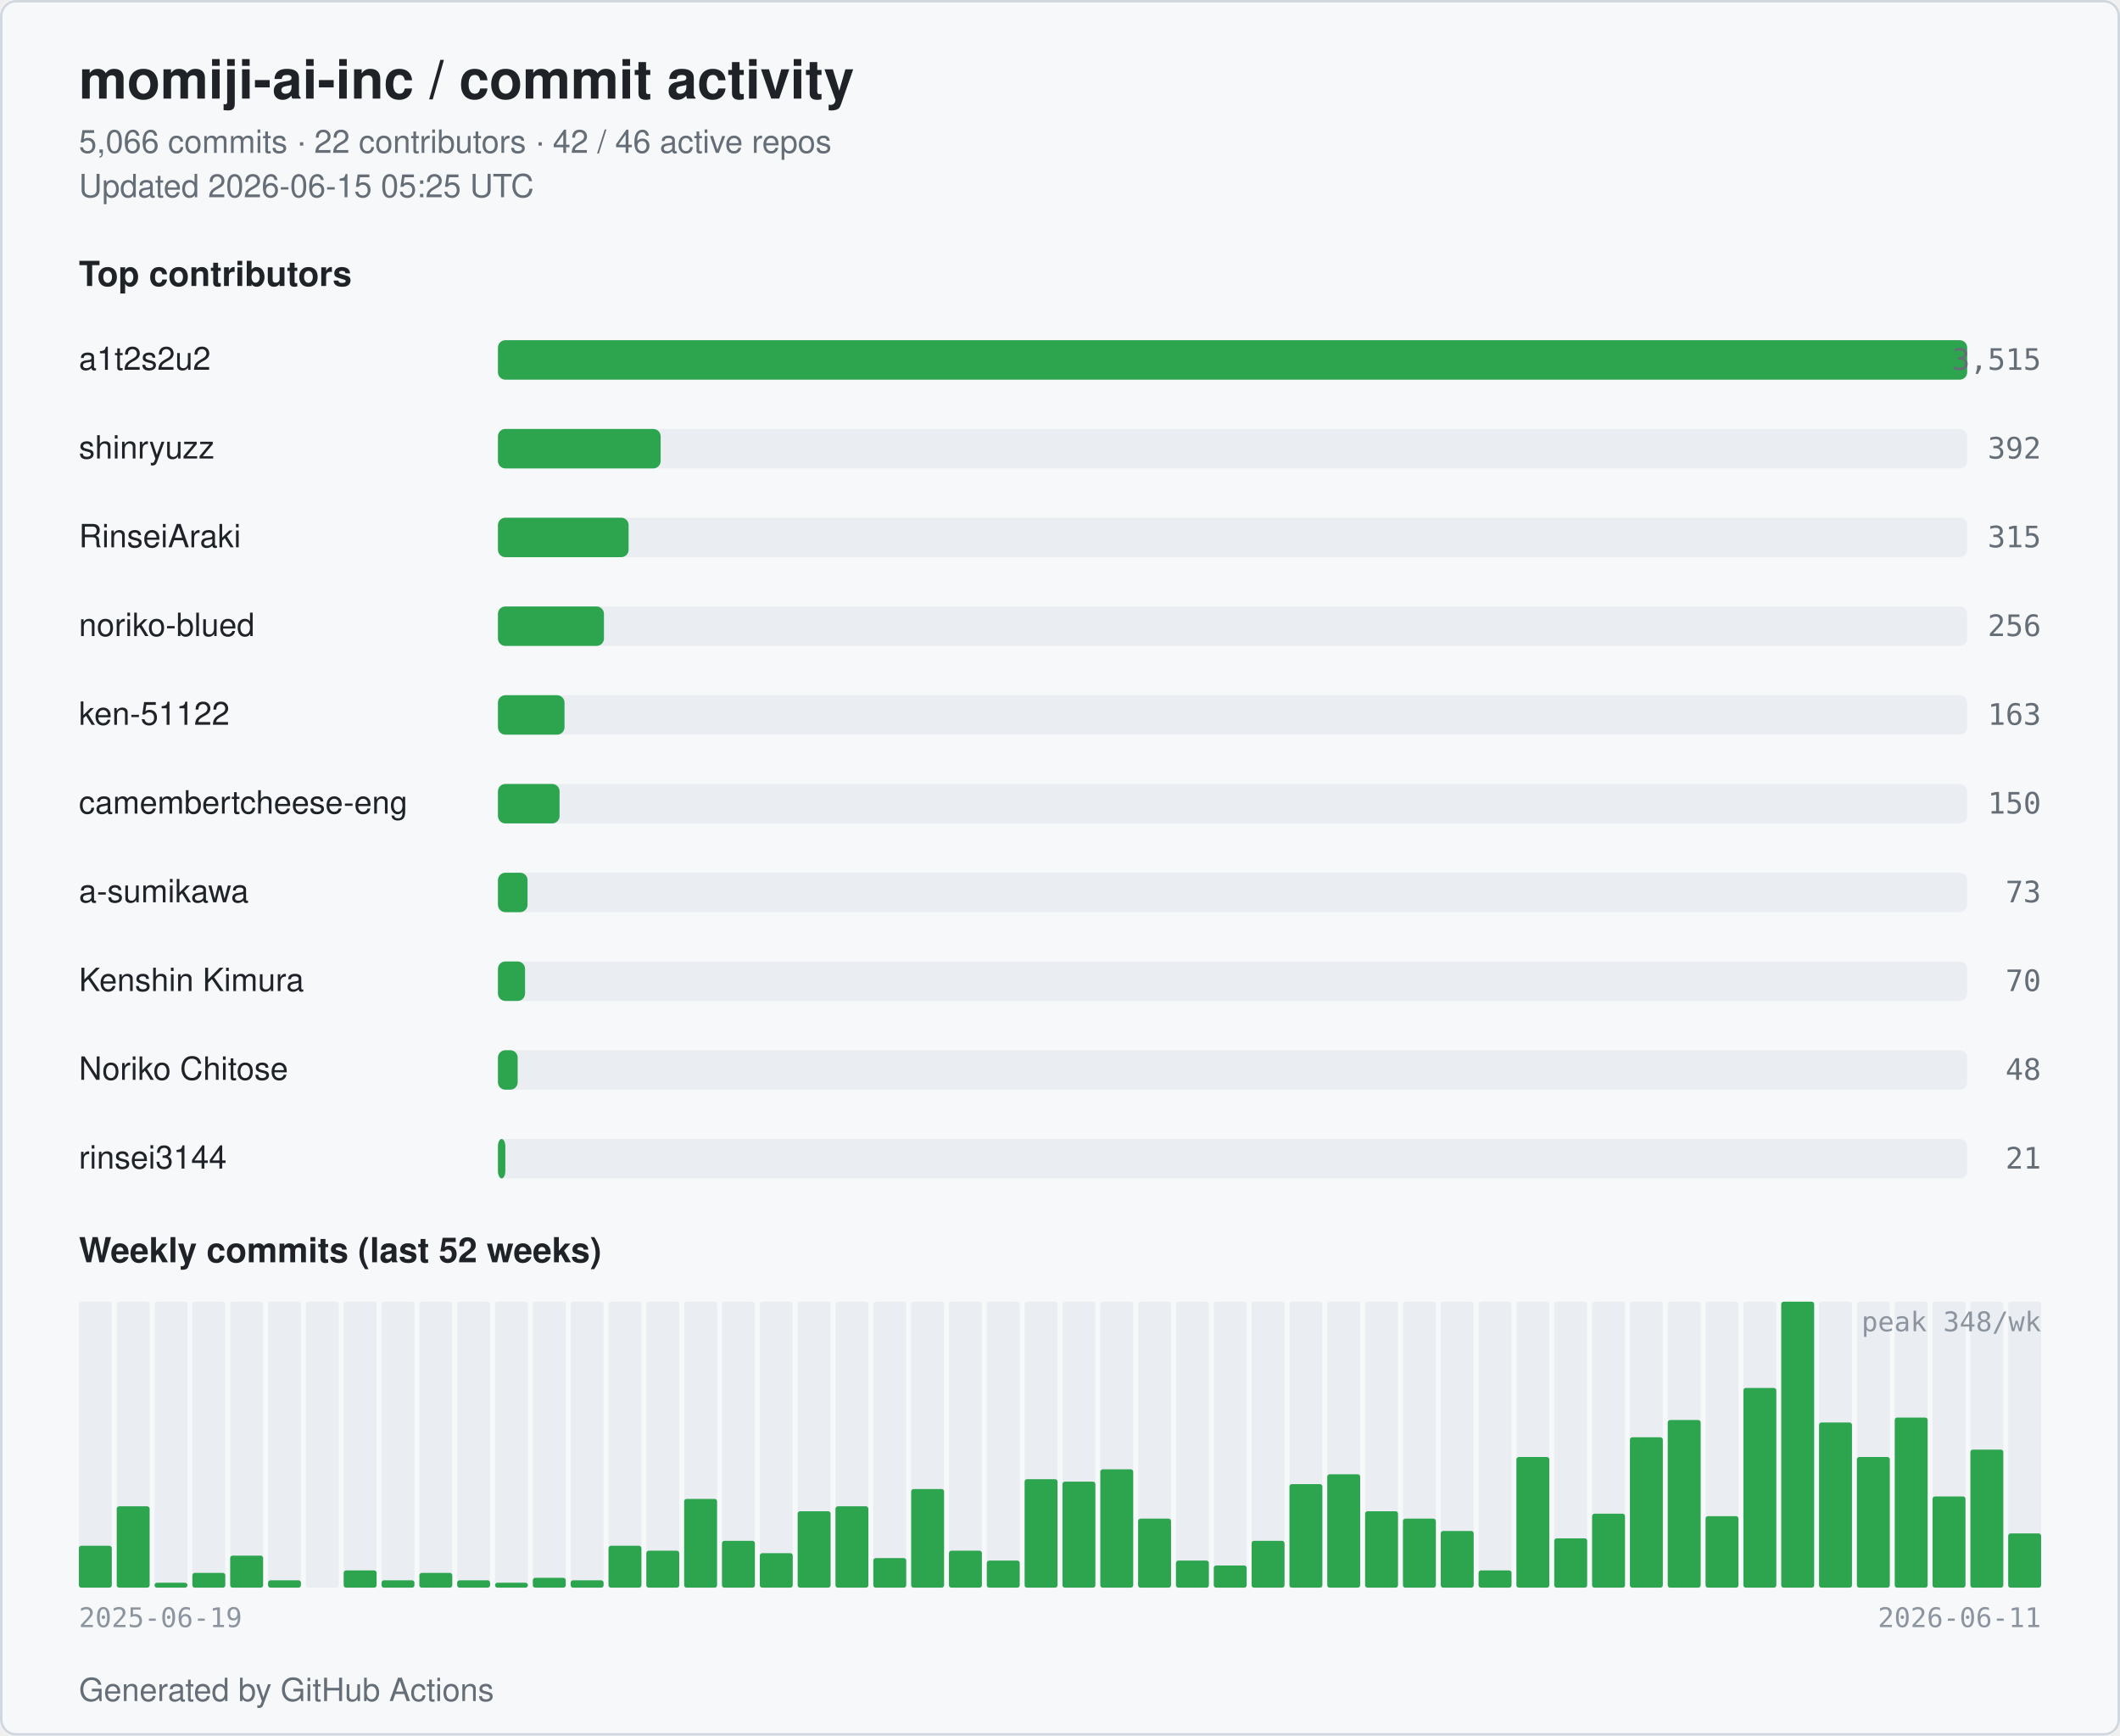
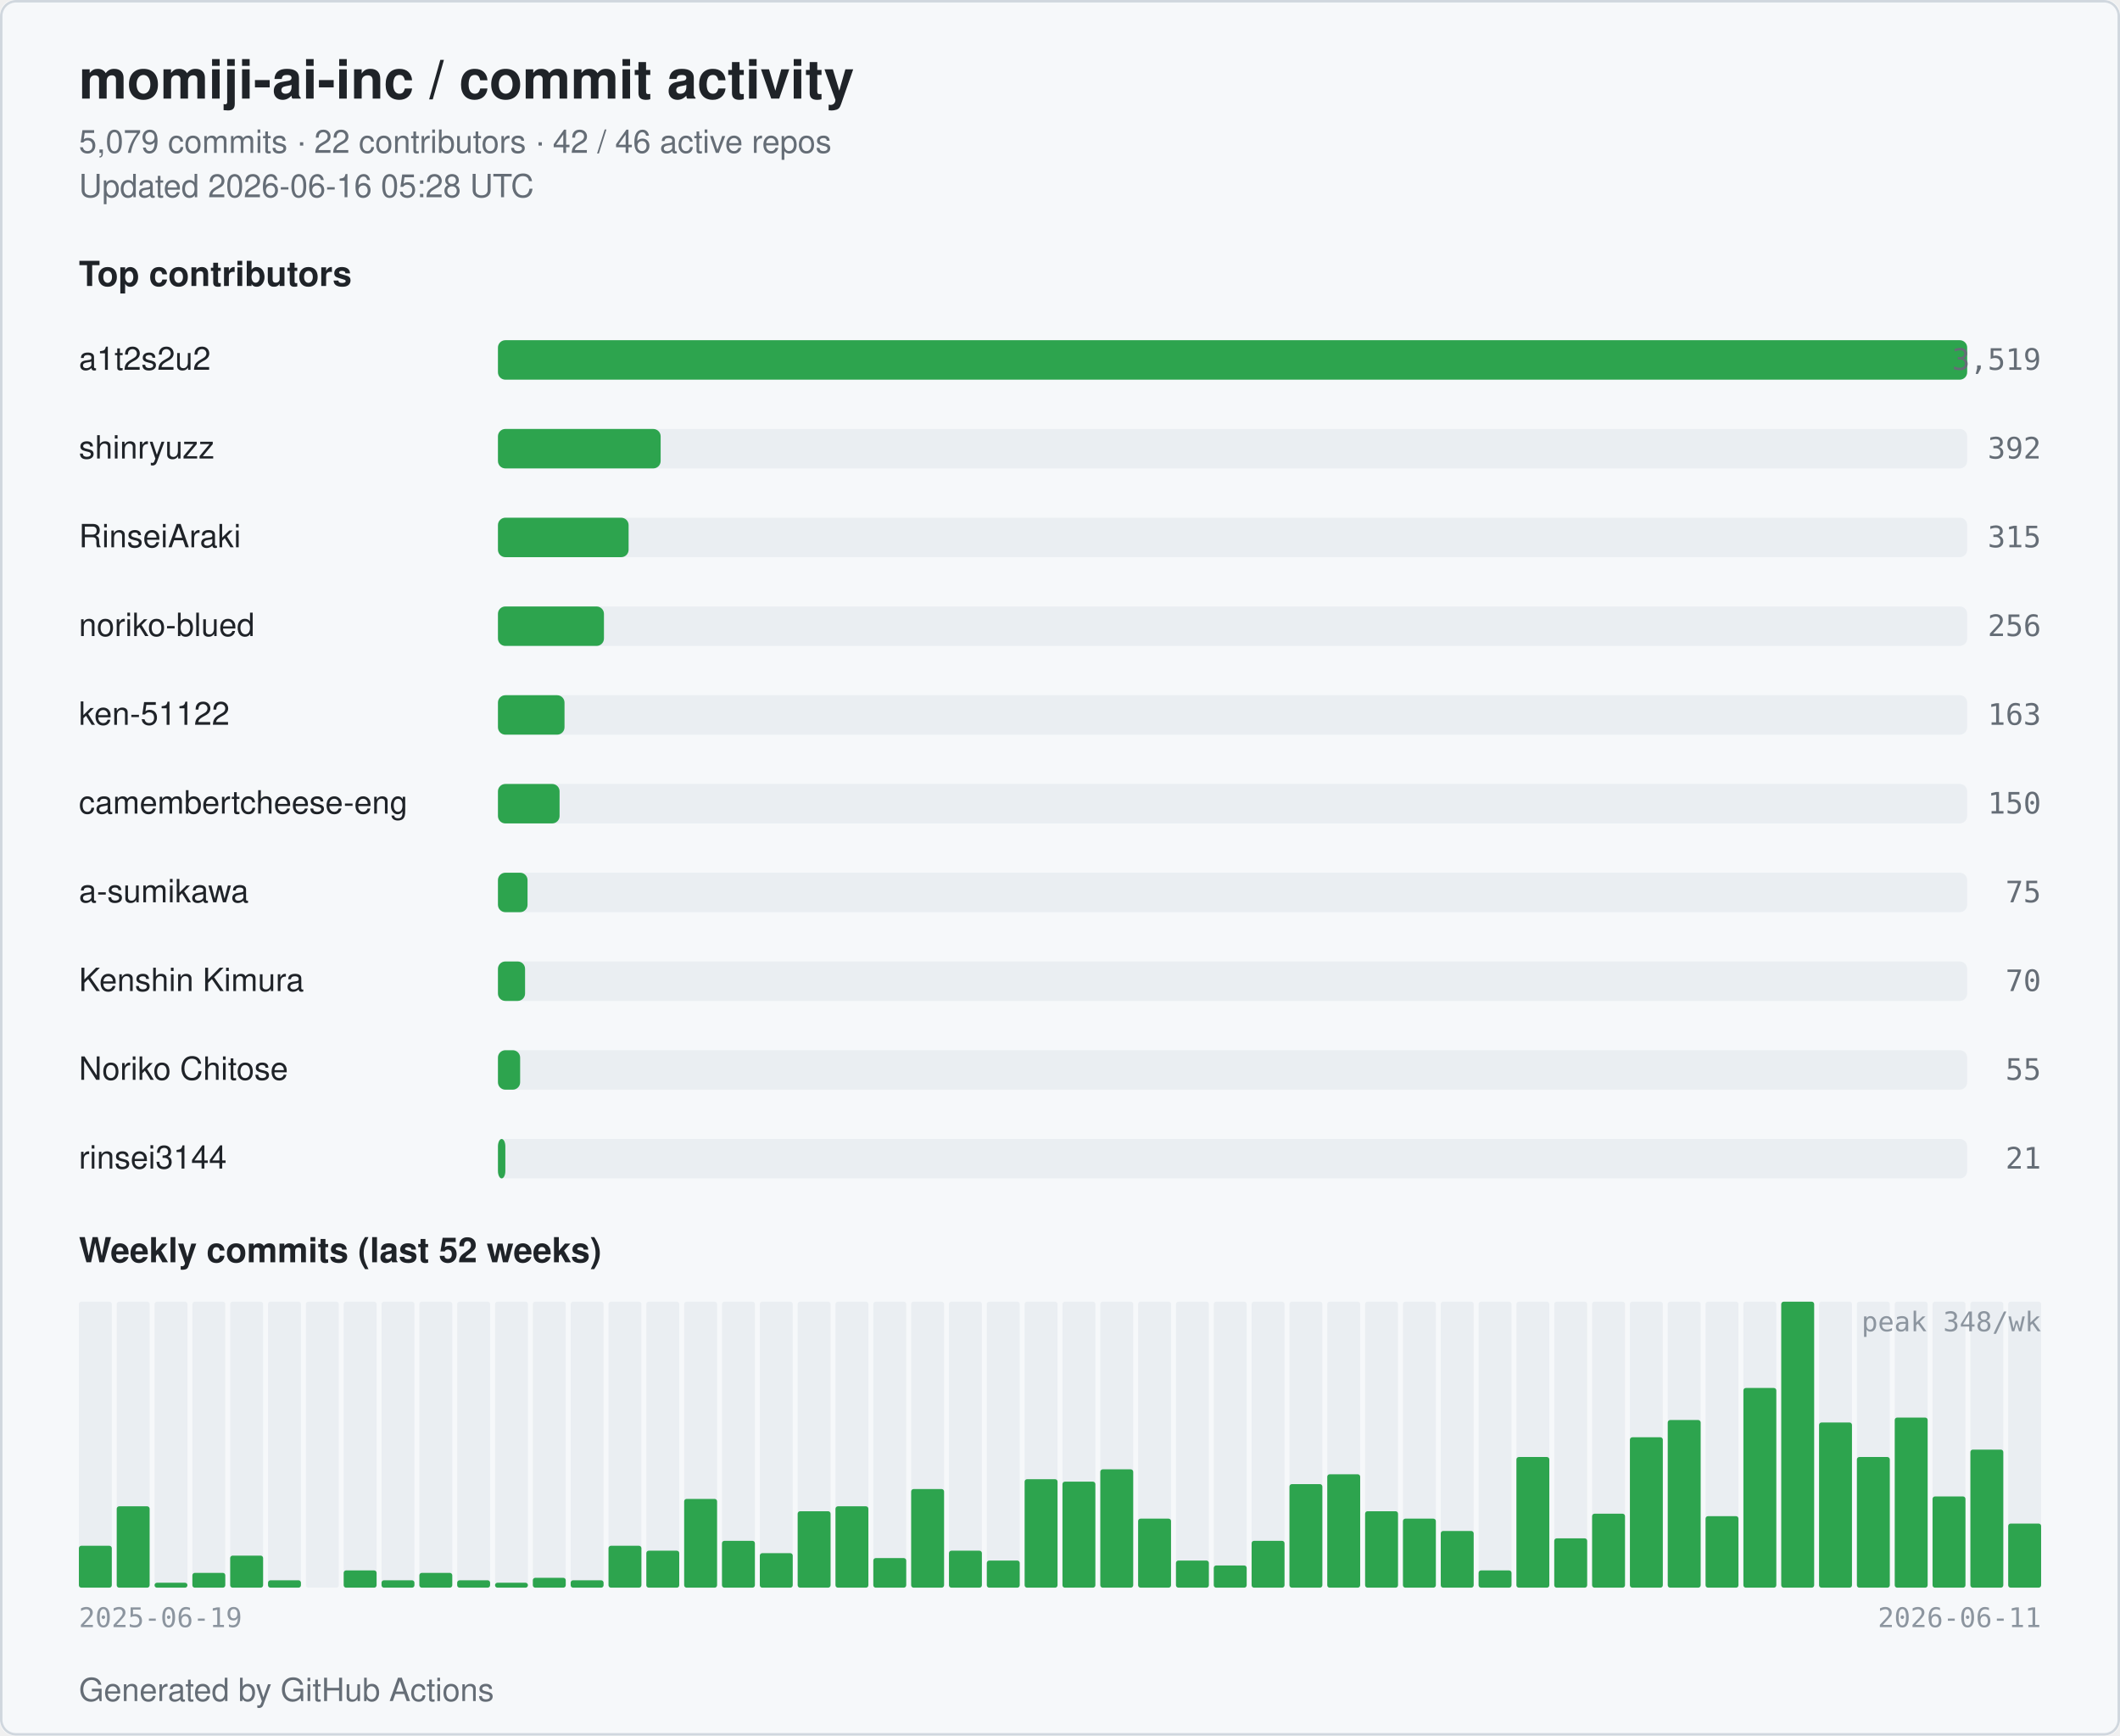
<svg xmlns="http://www.w3.org/2000/svg" width="860" height="704" viewBox="0 0 860 704" role="img" aria-label="momiji-ai-inc commit activity">
  <style>
  .bg { fill: #ffffff; }
  .card { fill: #f6f8fa; stroke: #d0d7de; }
  .title { fill: #1f2328; font: 600 22px -apple-system, BlinkMacSystemFont, "Segoe UI", Helvetica, Arial, sans-serif; }
  .subtitle { fill: #656d76; font: 400 13px -apple-system, BlinkMacSystemFont, "Segoe UI", Helvetica, Arial, sans-serif; }
  .section { fill: #1f2328; font: 600 14px -apple-system, BlinkMacSystemFont, "Segoe UI", Helvetica, Arial, sans-serif; }
  .name { fill: #1f2328; font: 500 13px -apple-system, BlinkMacSystemFont, "Segoe UI", Helvetica, Arial, sans-serif; }
  .count { fill: #656d76; font: 500 12px ui-monospace, SFMono-Regular, Menlo, monospace; }
  .axis { fill: #8c959f; font: 400 11px ui-monospace, SFMono-Regular, Menlo, monospace; }
  .bar { fill: #2da44e; }
  .bar-bg { fill: #eaeef2; }
  .week { fill: #2da44e; }
  .week-empty { fill: #eaeef2; }
  @media (prefers-color-scheme: dark) {
    .bg { fill: #0d1117; }
    .card { fill: #151b23; stroke: #30363d; }
    .title { fill: #e6edf3; }
    .subtitle { fill: #9198a1; }
    .section { fill: #e6edf3; }
    .name { fill: #e6edf3; }
    .count { fill: #9198a1; }
    .axis { fill: #6e7681; }
    .bar { fill: #3fb950; }
    .bar-bg { fill: #21262d; }
    .week { fill: #3fb950; }
    .week-empty { fill: #21262d; }
  }
</style>
  <rect class="bg" x="0" y="0" width="860" height="704" rx="6" />
  <rect class="card" x="0.5" y="0.5" width="859" height="703" rx="6" fill="none" />
  <text class="title" x="32" y="40">momiji-ai-inc / commit activity</text>
-   <text class="subtitle" x="32" y="62">5,066 commits · 22 contributors · 42 / 46 active repos</text>
-   <text class="subtitle" x="32" y="80">Updated 2026-06-15 05:25 UTC</text>
+   <text class="subtitle" x="32" y="62">5,079 commits · 22 contributors · 42 / 46 active repos</text>
+   <text class="subtitle" x="32" y="80">Updated 2026-06-16 05:28 UTC</text>
  <text class="section" x="32" y="116">Top contributors</text>
  <text class="name" x="32" y="150">a1t2s2u2</text>
  <rect class="bar-bg" x="202" y="138" width="596" height="16" rx="3" />
  <rect class="bar" x="202" y="138" width="596" height="16" rx="3" />
-   <text class="count" x="828" y="150" text-anchor="end">3,515</text>
+   <text class="count" x="828" y="150" text-anchor="end">3,519</text>
  <text class="name" x="32" y="186">shinryuzz</text>
  <rect class="bar-bg" x="202" y="174" width="596" height="16" rx="3" />
  <rect class="bar" x="202" y="174" width="66" height="16" rx="3" />
  <text class="count" x="828" y="186" text-anchor="end">392</text>
  <text class="name" x="32" y="222">RinseiAraki</text>
  <rect class="bar-bg" x="202" y="210" width="596" height="16" rx="3" />
  <rect class="bar" x="202" y="210" width="53" height="16" rx="3" />
  <text class="count" x="828" y="222" text-anchor="end">315</text>
  <text class="name" x="32" y="258">noriko-blued</text>
  <rect class="bar-bg" x="202" y="246" width="596" height="16" rx="3" />
  <rect class="bar" x="202" y="246" width="43" height="16" rx="3" />
  <text class="count" x="828" y="258" text-anchor="end">256</text>
  <text class="name" x="32" y="294">ken-51122</text>
  <rect class="bar-bg" x="202" y="282" width="596" height="16" rx="3" />
  <rect class="bar" x="202" y="282" width="27" height="16" rx="3" />
  <text class="count" x="828" y="294" text-anchor="end">163</text>
  <text class="name" x="32" y="330" textLength="160" lengthAdjust="spacingAndGlyphs">camembertcheese-eng</text>
  <rect class="bar-bg" x="202" y="318" width="596" height="16" rx="3" />
  <rect class="bar" x="202" y="318" width="25" height="16" rx="3" />
  <text class="count" x="828" y="330" text-anchor="end">150</text>
  <text class="name" x="32" y="366">a-sumikawa</text>
  <rect class="bar-bg" x="202" y="354" width="596" height="16" rx="3" />
  <rect class="bar" x="202" y="354" width="12" height="16" rx="3" />
-   <text class="count" x="828" y="366" text-anchor="end">73</text>
+   <text class="count" x="828" y="366" text-anchor="end">75</text>
  <text class="name" x="32" y="402">Kenshin Kimura</text>
  <rect class="bar-bg" x="202" y="390" width="596" height="16" rx="3" />
  <rect class="bar" x="202" y="390" width="11" height="16" rx="3" />
  <text class="count" x="828" y="402" text-anchor="end">70</text>
  <text class="name" x="32" y="438">Noriko Chitose</text>
  <rect class="bar-bg" x="202" y="426" width="596" height="16" rx="3" />
-   <rect class="bar" x="202" y="426" width="8" height="16" rx="3" />
-   <text class="count" x="828" y="438" text-anchor="end">48</text>
+   <rect class="bar" x="202" y="426" width="9" height="16" rx="3" />
+   <text class="count" x="828" y="438" text-anchor="end">55</text>
  <text class="name" x="32" y="474">rinsei3144</text>
  <rect class="bar-bg" x="202" y="462" width="596" height="16" rx="3" />
  <rect class="bar" x="202" y="462" width="3" height="16" rx="3" />
  <text class="count" x="828" y="474" text-anchor="end">21</text>
  <text class="section" x="32" y="512">Weekly commits (last 52 weeks)</text>
  <rect class="week-empty" x="32.00" y="528" width="13.35" height="116" rx="1" />
  <rect class="week" x="32.00" y="627" width="13.35" height="17" rx="1" />
  <rect class="week-empty" x="47.35" y="528" width="13.35" height="116" rx="1" />
  <rect class="week" x="47.35" y="611" width="13.35" height="33" rx="1" />
  <rect class="week-empty" x="62.69" y="528" width="13.35" height="116" rx="1" />
  <rect class="week" x="62.69" y="642" width="13.35" height="2" rx="1" />
  <rect class="week-empty" x="78.04" y="528" width="13.35" height="116" rx="1" />
  <rect class="week" x="78.04" y="638" width="13.35" height="6" rx="1" />
  <rect class="week-empty" x="93.38" y="528" width="13.35" height="116" rx="1" />
  <rect class="week" x="93.38" y="631" width="13.35" height="13" rx="1" />
  <rect class="week-empty" x="108.73" y="528" width="13.35" height="116" rx="1" />
  <rect class="week" x="108.73" y="641" width="13.35" height="3" rx="1" />
  <rect class="week-empty" x="124.08" y="528" width="13.35" height="116" rx="1" />
  <rect class="week" x="124.08" y="644" width="13.35" height="0" rx="1" />
  <rect class="week-empty" x="139.42" y="528" width="13.35" height="116" rx="1" />
  <rect class="week" x="139.42" y="637" width="13.35" height="7" rx="1" />
  <rect class="week-empty" x="154.77" y="528" width="13.35" height="116" rx="1" />
  <rect class="week" x="154.77" y="641" width="13.35" height="3" rx="1" />
  <rect class="week-empty" x="170.12" y="528" width="13.35" height="116" rx="1" />
  <rect class="week" x="170.12" y="638" width="13.35" height="6" rx="1" />
  <rect class="week-empty" x="185.46" y="528" width="13.35" height="116" rx="1" />
  <rect class="week" x="185.46" y="641" width="13.35" height="3" rx="1" />
  <rect class="week-empty" x="200.81" y="528" width="13.35" height="116" rx="1" />
  <rect class="week" x="200.81" y="642" width="13.35" height="2" rx="1" />
  <rect class="week-empty" x="216.15" y="528" width="13.35" height="116" rx="1" />
  <rect class="week" x="216.15" y="640" width="13.35" height="4" rx="1" />
  <rect class="week-empty" x="231.50" y="528" width="13.35" height="116" rx="1" />
  <rect class="week" x="231.50" y="641" width="13.35" height="3" rx="1" />
  <rect class="week-empty" x="246.85" y="528" width="13.35" height="116" rx="1" />
  <rect class="week" x="246.85" y="627" width="13.35" height="17" rx="1" />
  <rect class="week-empty" x="262.19" y="528" width="13.35" height="116" rx="1" />
  <rect class="week" x="262.19" y="629" width="13.35" height="15" rx="1" />
  <rect class="week-empty" x="277.54" y="528" width="13.35" height="116" rx="1" />
  <rect class="week" x="277.54" y="608" width="13.35" height="36" rx="1" />
  <rect class="week-empty" x="292.88" y="528" width="13.35" height="116" rx="1" />
  <rect class="week" x="292.88" y="625" width="13.35" height="19" rx="1" />
  <rect class="week-empty" x="308.23" y="528" width="13.35" height="116" rx="1" />
  <rect class="week" x="308.23" y="630" width="13.35" height="14" rx="1" />
  <rect class="week-empty" x="323.58" y="528" width="13.35" height="116" rx="1" />
  <rect class="week" x="323.58" y="613" width="13.35" height="31" rx="1" />
  <rect class="week-empty" x="338.92" y="528" width="13.35" height="116" rx="1" />
  <rect class="week" x="338.92" y="611" width="13.35" height="33" rx="1" />
  <rect class="week-empty" x="354.27" y="528" width="13.35" height="116" rx="1" />
  <rect class="week" x="354.27" y="632" width="13.35" height="12" rx="1" />
  <rect class="week-empty" x="369.62" y="528" width="13.35" height="116" rx="1" />
  <rect class="week" x="369.62" y="604" width="13.35" height="40" rx="1" />
  <rect class="week-empty" x="384.96" y="528" width="13.35" height="116" rx="1" />
  <rect class="week" x="384.96" y="629" width="13.35" height="15" rx="1" />
  <rect class="week-empty" x="400.31" y="528" width="13.35" height="116" rx="1" />
  <rect class="week" x="400.31" y="633" width="13.35" height="11" rx="1" />
  <rect class="week-empty" x="415.65" y="528" width="13.35" height="116" rx="1" />
  <rect class="week" x="415.65" y="600" width="13.35" height="44" rx="1" />
  <rect class="week-empty" x="431.00" y="528" width="13.35" height="116" rx="1" />
  <rect class="week" x="431.00" y="601" width="13.35" height="43" rx="1" />
  <rect class="week-empty" x="446.35" y="528" width="13.35" height="116" rx="1" />
  <rect class="week" x="446.35" y="596" width="13.35" height="48" rx="1" />
  <rect class="week-empty" x="461.69" y="528" width="13.35" height="116" rx="1" />
  <rect class="week" x="461.69" y="616" width="13.35" height="28" rx="1" />
  <rect class="week-empty" x="477.04" y="528" width="13.35" height="116" rx="1" />
  <rect class="week" x="477.04" y="633" width="13.35" height="11" rx="1" />
  <rect class="week-empty" x="492.38" y="528" width="13.35" height="116" rx="1" />
  <rect class="week" x="492.38" y="635" width="13.35" height="9" rx="1" />
  <rect class="week-empty" x="507.73" y="528" width="13.35" height="116" rx="1" />
  <rect class="week" x="507.73" y="625" width="13.35" height="19" rx="1" />
  <rect class="week-empty" x="523.08" y="528" width="13.35" height="116" rx="1" />
  <rect class="week" x="523.08" y="602" width="13.35" height="42" rx="1" />
  <rect class="week-empty" x="538.42" y="528" width="13.35" height="116" rx="1" />
  <rect class="week" x="538.42" y="598" width="13.35" height="46" rx="1" />
  <rect class="week-empty" x="553.77" y="528" width="13.35" height="116" rx="1" />
  <rect class="week" x="553.77" y="613" width="13.35" height="31" rx="1" />
  <rect class="week-empty" x="569.12" y="528" width="13.35" height="116" rx="1" />
  <rect class="week" x="569.12" y="616" width="13.35" height="28" rx="1" />
  <rect class="week-empty" x="584.46" y="528" width="13.35" height="116" rx="1" />
  <rect class="week" x="584.46" y="621" width="13.35" height="23" rx="1" />
  <rect class="week-empty" x="599.81" y="528" width="13.35" height="116" rx="1" />
  <rect class="week" x="599.81" y="637" width="13.35" height="7" rx="1" />
  <rect class="week-empty" x="615.15" y="528" width="13.35" height="116" rx="1" />
  <rect class="week" x="615.15" y="591" width="13.35" height="53" rx="1" />
  <rect class="week-empty" x="630.50" y="528" width="13.35" height="116" rx="1" />
  <rect class="week" x="630.50" y="624" width="13.35" height="20" rx="1" />
  <rect class="week-empty" x="645.85" y="528" width="13.35" height="116" rx="1" />
  <rect class="week" x="645.85" y="614" width="13.35" height="30" rx="1" />
  <rect class="week-empty" x="661.19" y="528" width="13.35" height="116" rx="1" />
  <rect class="week" x="661.19" y="583" width="13.35" height="61" rx="1" />
  <rect class="week-empty" x="676.54" y="528" width="13.35" height="116" rx="1" />
  <rect class="week" x="676.54" y="576" width="13.35" height="68" rx="1" />
  <rect class="week-empty" x="691.88" y="528" width="13.35" height="116" rx="1" />
  <rect class="week" x="691.88" y="615" width="13.35" height="29" rx="1" />
  <rect class="week-empty" x="707.23" y="528" width="13.35" height="116" rx="1" />
  <rect class="week" x="707.23" y="563" width="13.35" height="81" rx="1" />
  <rect class="week-empty" x="722.58" y="528" width="13.35" height="116" rx="1" />
  <rect class="week" x="722.58" y="528" width="13.35" height="116" rx="1" />
  <rect class="week-empty" x="737.92" y="528" width="13.35" height="116" rx="1" />
  <rect class="week" x="737.92" y="577" width="13.35" height="67" rx="1" />
  <rect class="week-empty" x="753.27" y="528" width="13.35" height="116" rx="1" />
  <rect class="week" x="753.27" y="591" width="13.35" height="53" rx="1" />
  <rect class="week-empty" x="768.62" y="528" width="13.35" height="116" rx="1" />
  <rect class="week" x="768.62" y="575" width="13.35" height="69" rx="1" />
  <rect class="week-empty" x="783.96" y="528" width="13.35" height="116" rx="1" />
  <rect class="week" x="783.96" y="607" width="13.35" height="37" rx="1" />
  <rect class="week-empty" x="799.31" y="528" width="13.35" height="116" rx="1" />
  <rect class="week" x="799.31" y="588" width="13.35" height="56" rx="1" />
  <rect class="week-empty" x="814.65" y="528" width="13.35" height="116" rx="1" />
-   <rect class="week" x="814.65" y="622" width="13.35" height="22" rx="1" />
+   <rect class="week" x="814.65" y="618" width="13.35" height="26" rx="1" />
  <text class="axis" x="32" y="660">2025-06-19</text>
  <text class="axis" x="828" y="660" text-anchor="end">2026-06-11</text>
  <text class="axis" x="828" y="540" text-anchor="end">peak 348/wk</text>
  <text class="subtitle" x="32" y="690">Generated by GitHub Actions</text>
</svg>
